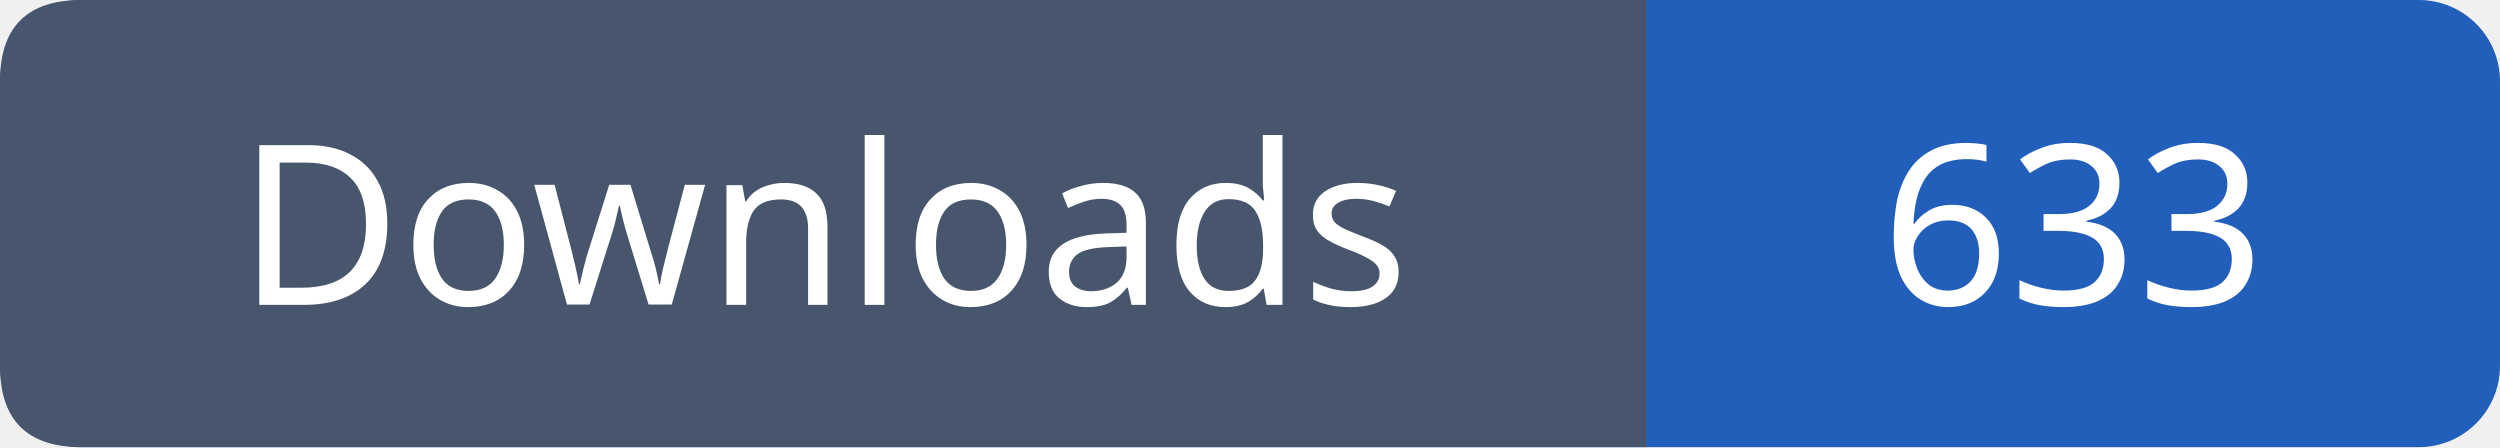
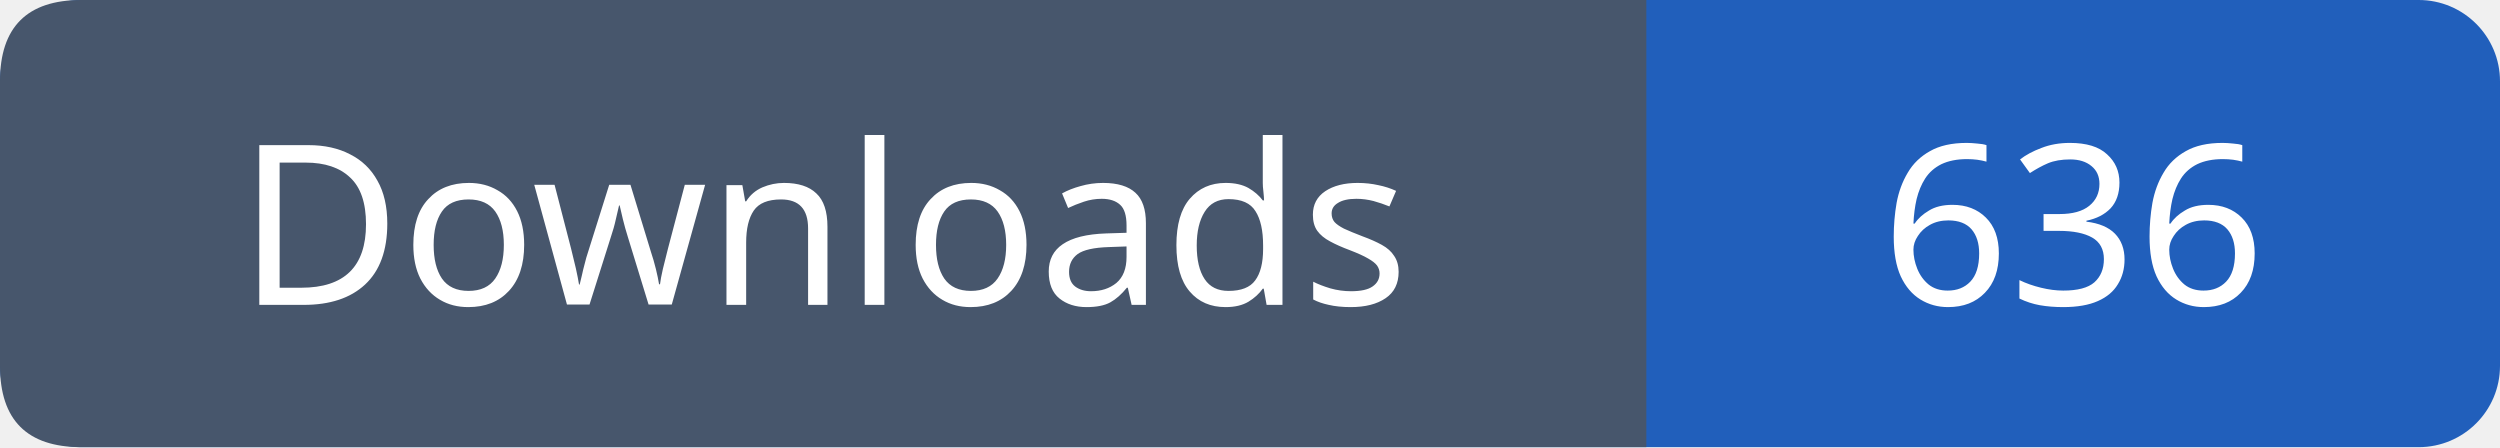
- <svg xmlns="http://www.w3.org/2000/svg" width="123" height="22" viewBox="0 0 123 22" role="img" aria-label="Downloads: 633">
+ <svg xmlns="http://www.w3.org/2000/svg" width="123" height="22" viewBox="0 0 123 22" role="img" aria-label="Downloads: 636">
  <rect width="123" height="22" rx="4" fill="#215fbb" />
  <path fill="#47566c" d="M4 0h77v22H4q-4 0-4-4V4q0-4 4-4" />
  <g font-family="Verdana,sans-serif" font-size="11" fill="white" text-anchor="middle">
    <text x="40.5" y="15">Downloads</text>
-     <text x="102.0" y="15">633</text>
+     <text x="102.0" y="15">636</text>
  </g>
</svg>
